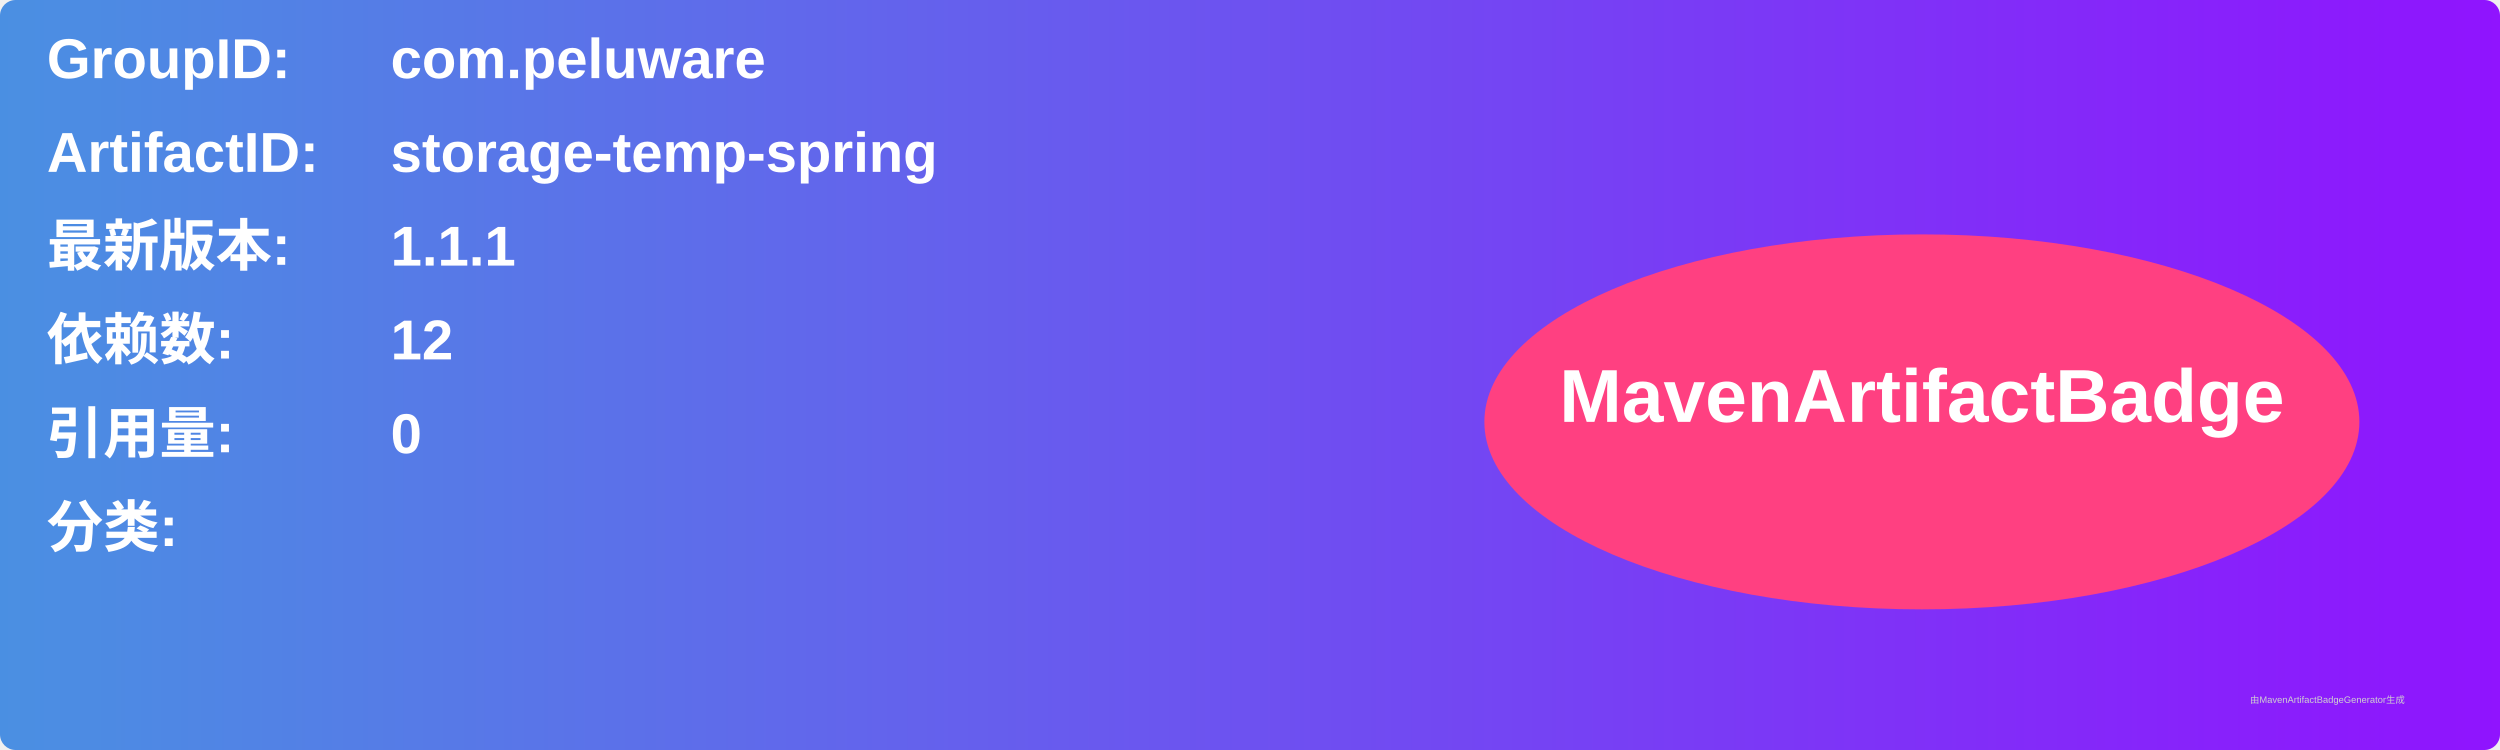
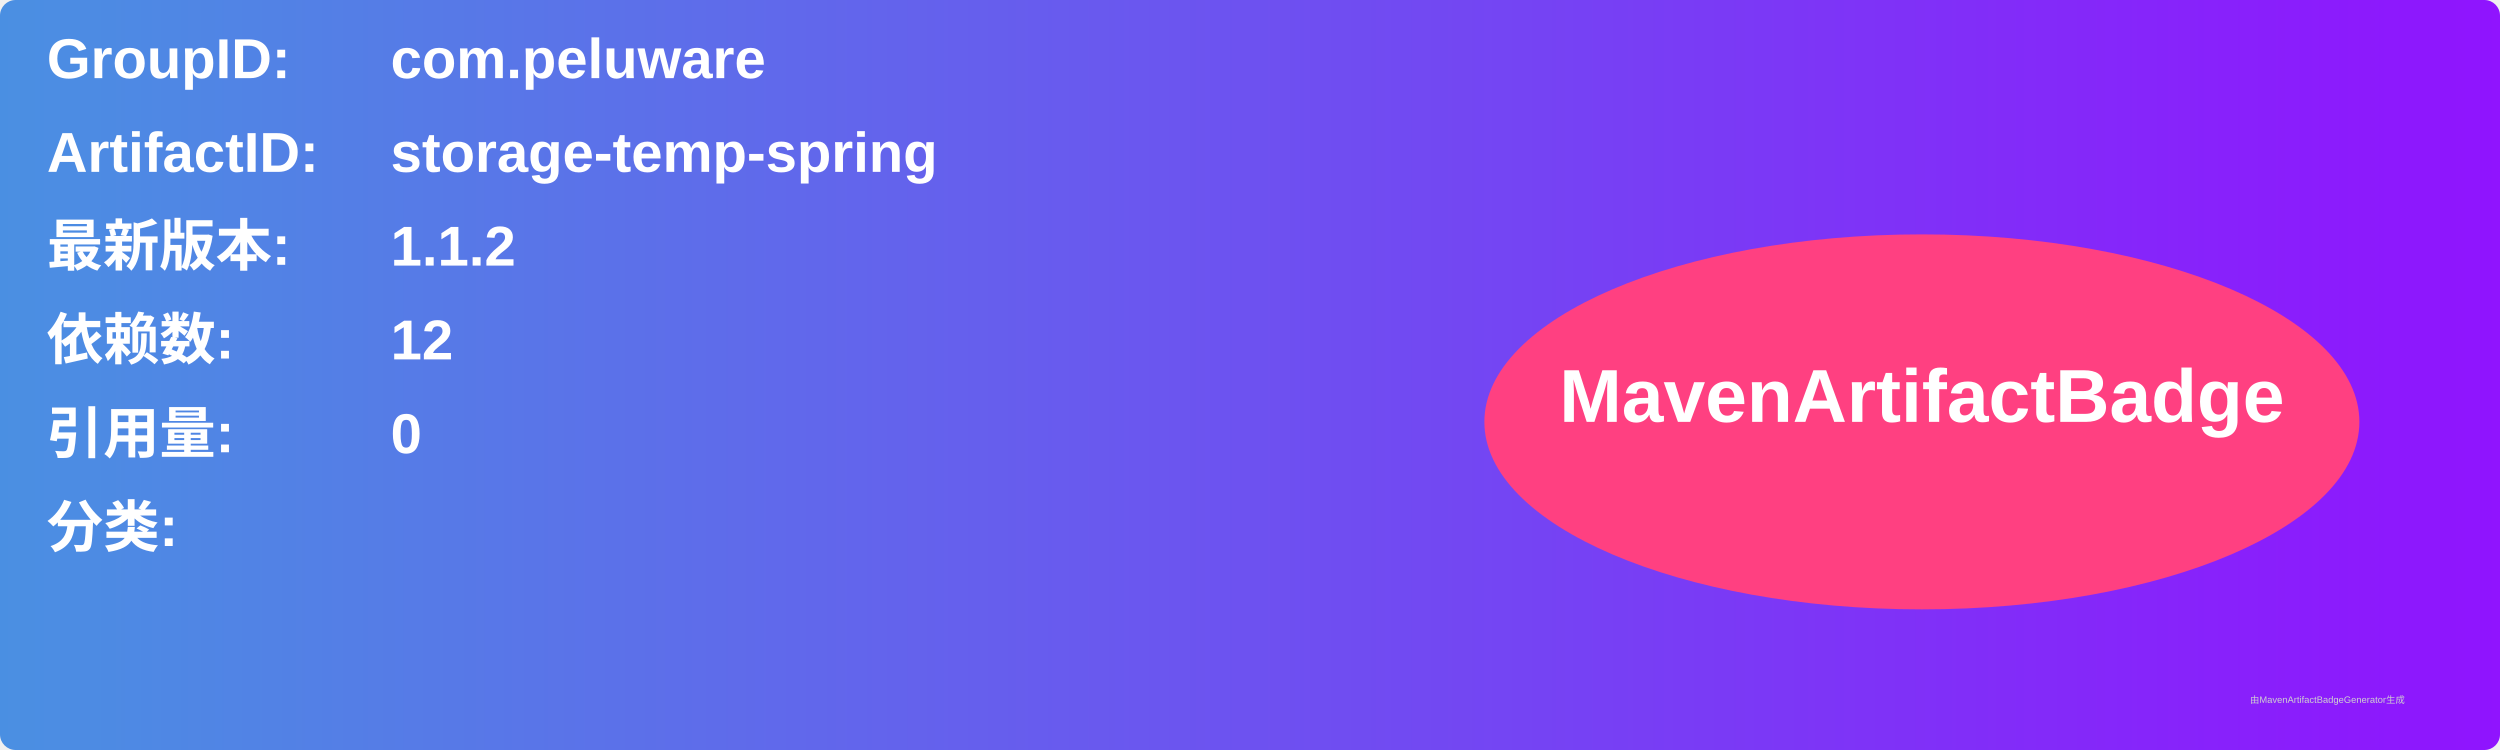
<svg xmlns="http://www.w3.org/2000/svg" width="800" height="240" viewBox="0 0 800 240">
  <linearGradient id="grad" x1="0%" y1="0%" x2="100%" y2="0%">
    <stop offset="0%" stop-color="#4a90e2" />
    <stop offset="100%" stop-color="#9013fe" />
  </linearGradient>
  <rect width="100%" height="100%" rx="5" ry="5" fill="url(#grad)" />
  <g transform="translate(15, 15)">
    <text x="0" y="10" font-family="Arial" font-size="18" fill="white" font-weight="bold" width="260">GroupID:</text>
    <text x="110" y="10" font-family="Arial" font-size="18" fill="white" font-weight="bold" width="460">com.peluware</text>
    <text x="0" y="40" font-family="Arial" font-size="18" fill="white" font-weight="bold" width="260">ArtifactID:</text>
    <text x="110" y="40" font-family="Arial" font-size="18" fill="white" font-weight="bold" width="460">storage-temp-spring</text>
    <text x="0" y="70" font-family="Arial" font-size="18" fill="white" font-weight="bold">最新版本:</text>
    <text x="110" y="70" font-family="Arial" font-size="18" fill="white" font-weight="bold">
-       <tspan font-weight="bold">1.1.1</tspan>
+       <tspan font-weight="bold">1.1.2</tspan>
    </text>
    <text x="0" y="100" font-family="Arial" font-size="18" fill="white" font-weight="bold">依赖数: </text>
    <text x="110" y="100" font-family="Arial" font-size="18" fill="white">
      <tspan font-weight="bold">12</tspan>
    </text>
    <text x="0" y="130" font-family="Arial" font-size="18" fill="white" font-weight="bold">引用量: </text>
    <text x="110" y="130" font-family="Arial" font-size="18" fill="white">
      <tspan font-weight="bold">0</tspan>
    </text>
    <text x="0" y="160" font-family="Arial" font-size="18" fill="white" font-weight="bold">分类:</text>
    <text x="10" y="190" font-family="Arial" font-size="10" fill="white">
      <tspan font-weight="bold" />
    </text>
    <ellipse cx="600" cy="120" rx="140" ry="60" fill="#ff4081" />
    <text x="600" y="120" text-anchor="middle" font-family="Arial" font-size="24" fill="white" font-weight="bold">MavenArtifactBadge</text>
  </g>
  <text x="720" y="225" font-family="Arial" font-size="3" fill="#d0d0d0">由MavenArtifactBadgeGenerator生成</text>
</svg>
